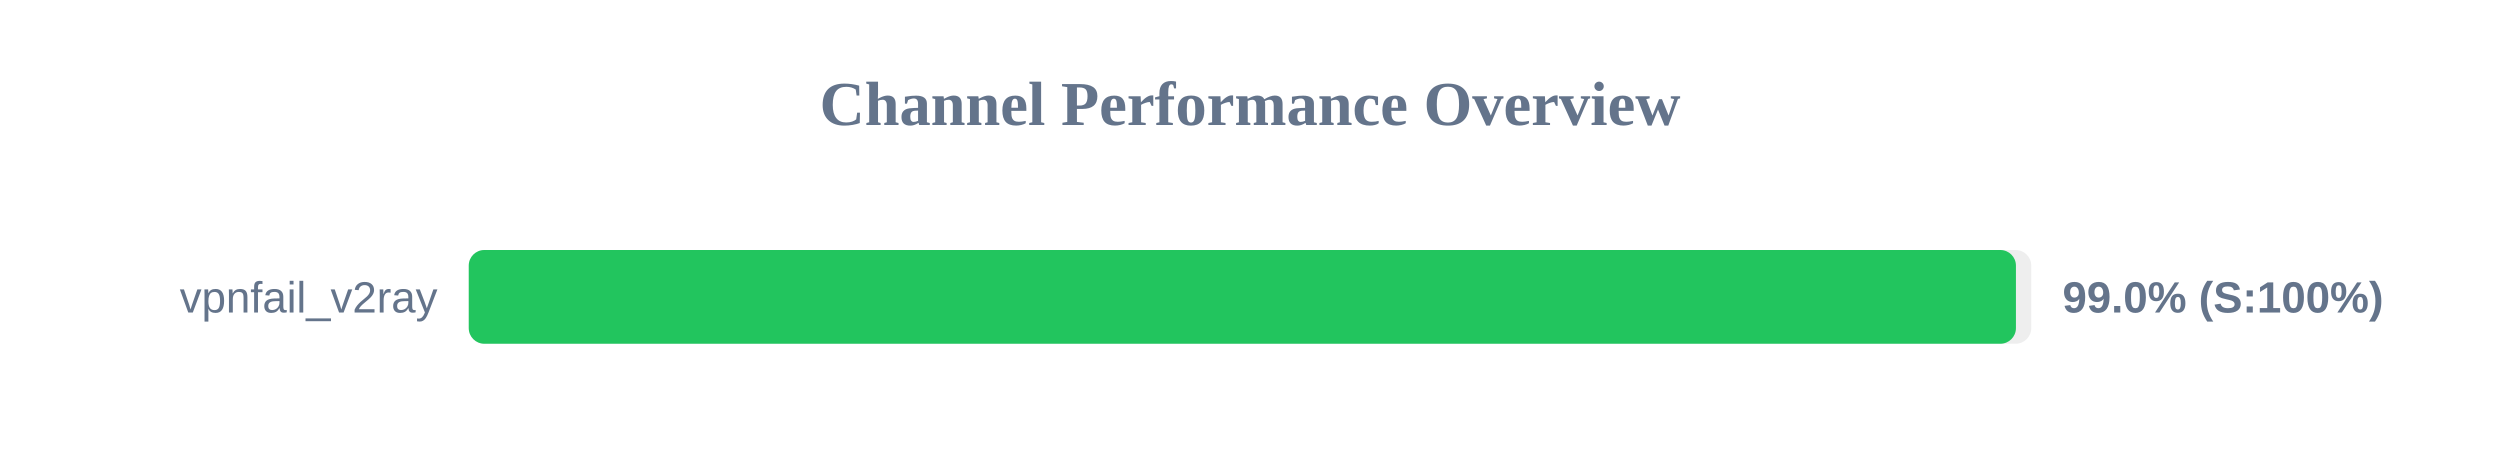
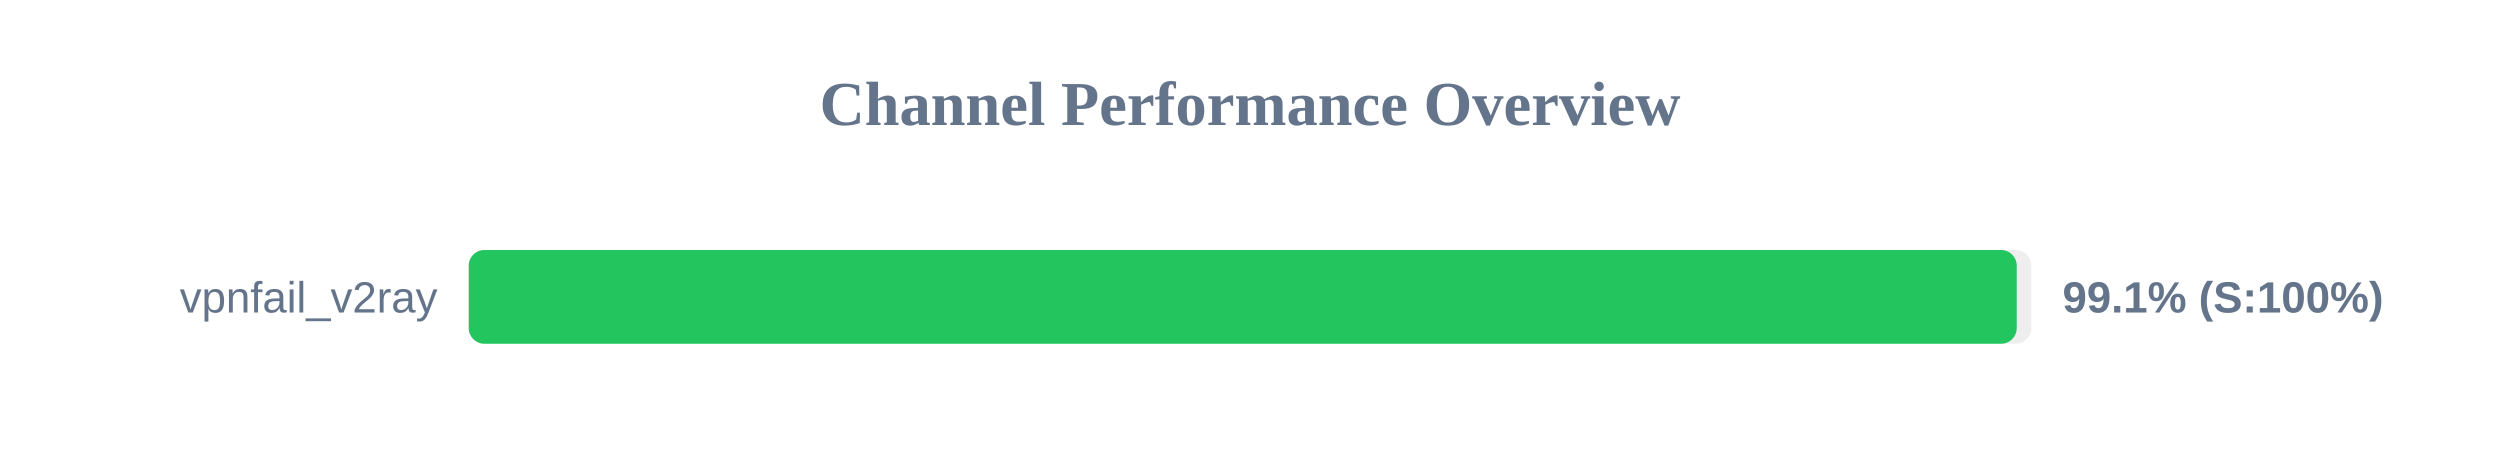
<svg xmlns="http://www.w3.org/2000/svg" width="800" height="150" version="1.1">
  <style>
        .row { font: 14px Arial; fill: #64748b; }
        .score { font: bold 14px Arial; fill: #64748b; }
    </style>
  <text x="400" y="40" text-anchor="middle" font-size="20px" font-weight="bold" fill="#64748b">Channel Performance Overview</text>
  <rect x="150" y="80" width="500" height="30" fill="#eee" rx="5" />
-   <rect x="150" y="80" width="495.1" height="30" fill="#22c55e" rx="5" />
+   <rect x="150" y="80" width="495.35" height="30" fill="#22c55e" rx="5" />
  <text x="140" y="100" text-anchor="end" class="row">vpnfail_v2ray</text>
-   <text x="660" y="100" text-anchor="start" class="score">99.0% (S:100%)</text>
+   <text x="660" y="100" text-anchor="start" class="score">99.1% (S:100%)</text>
</svg>
